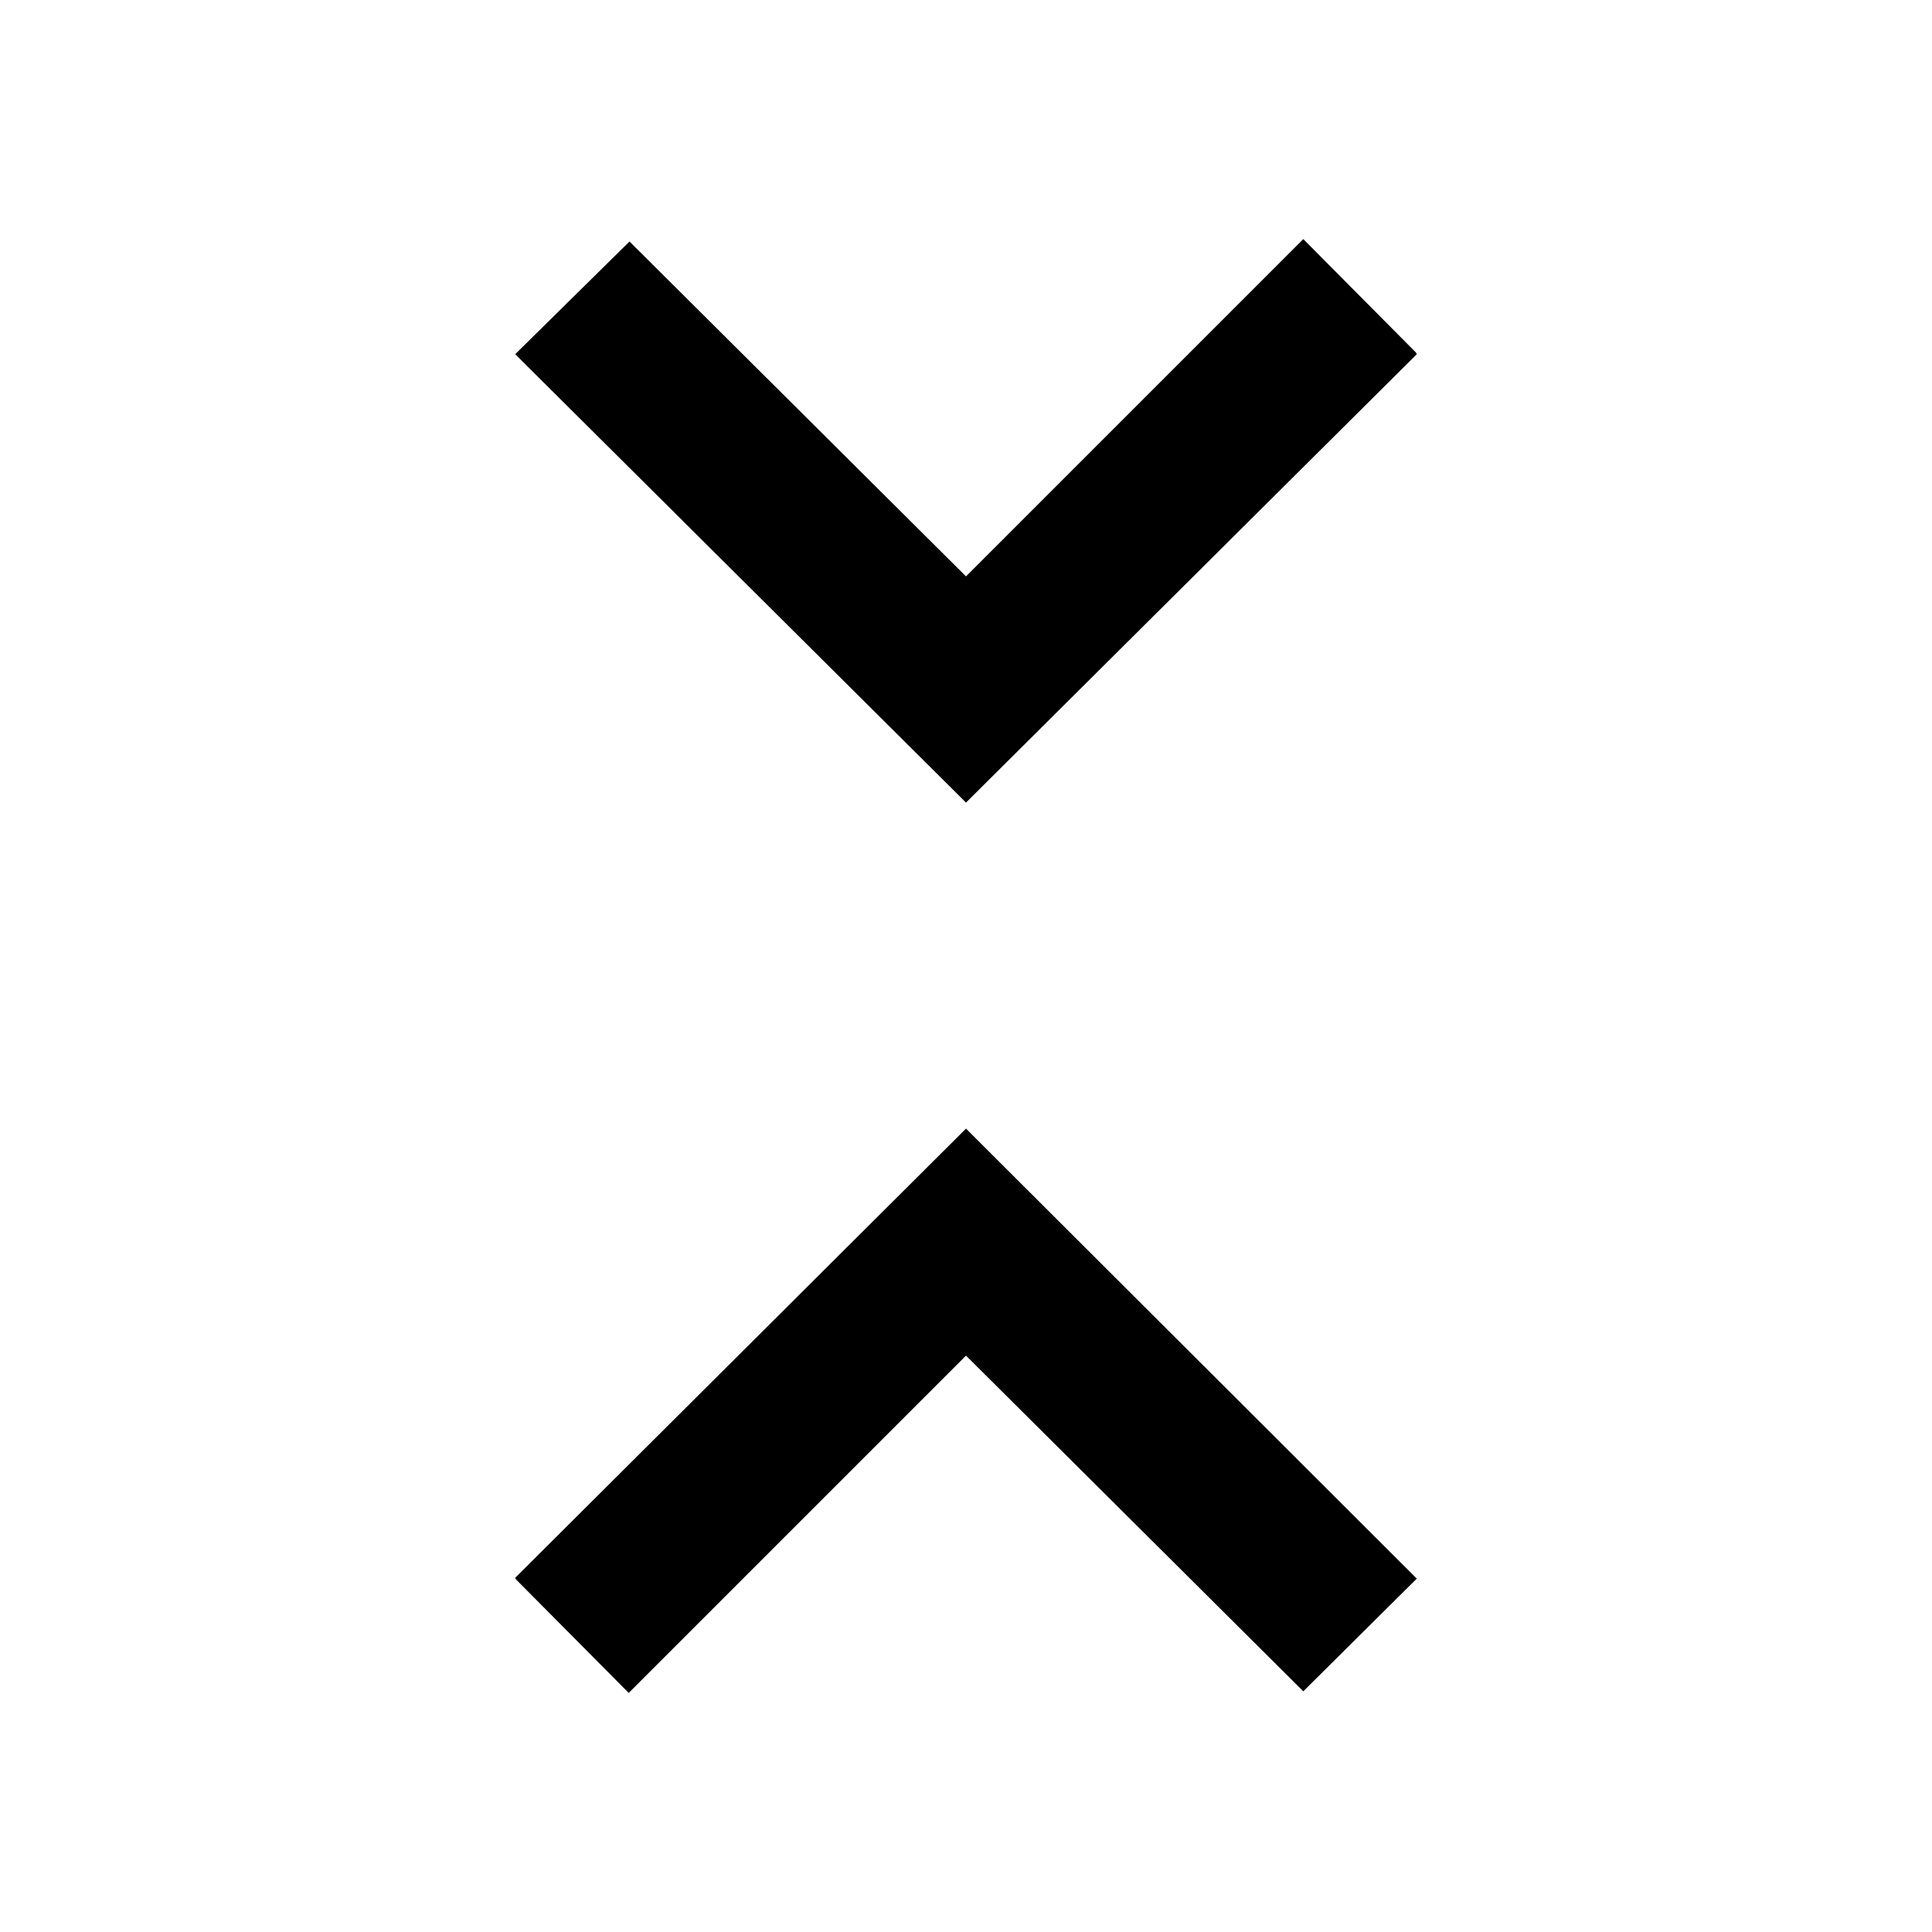
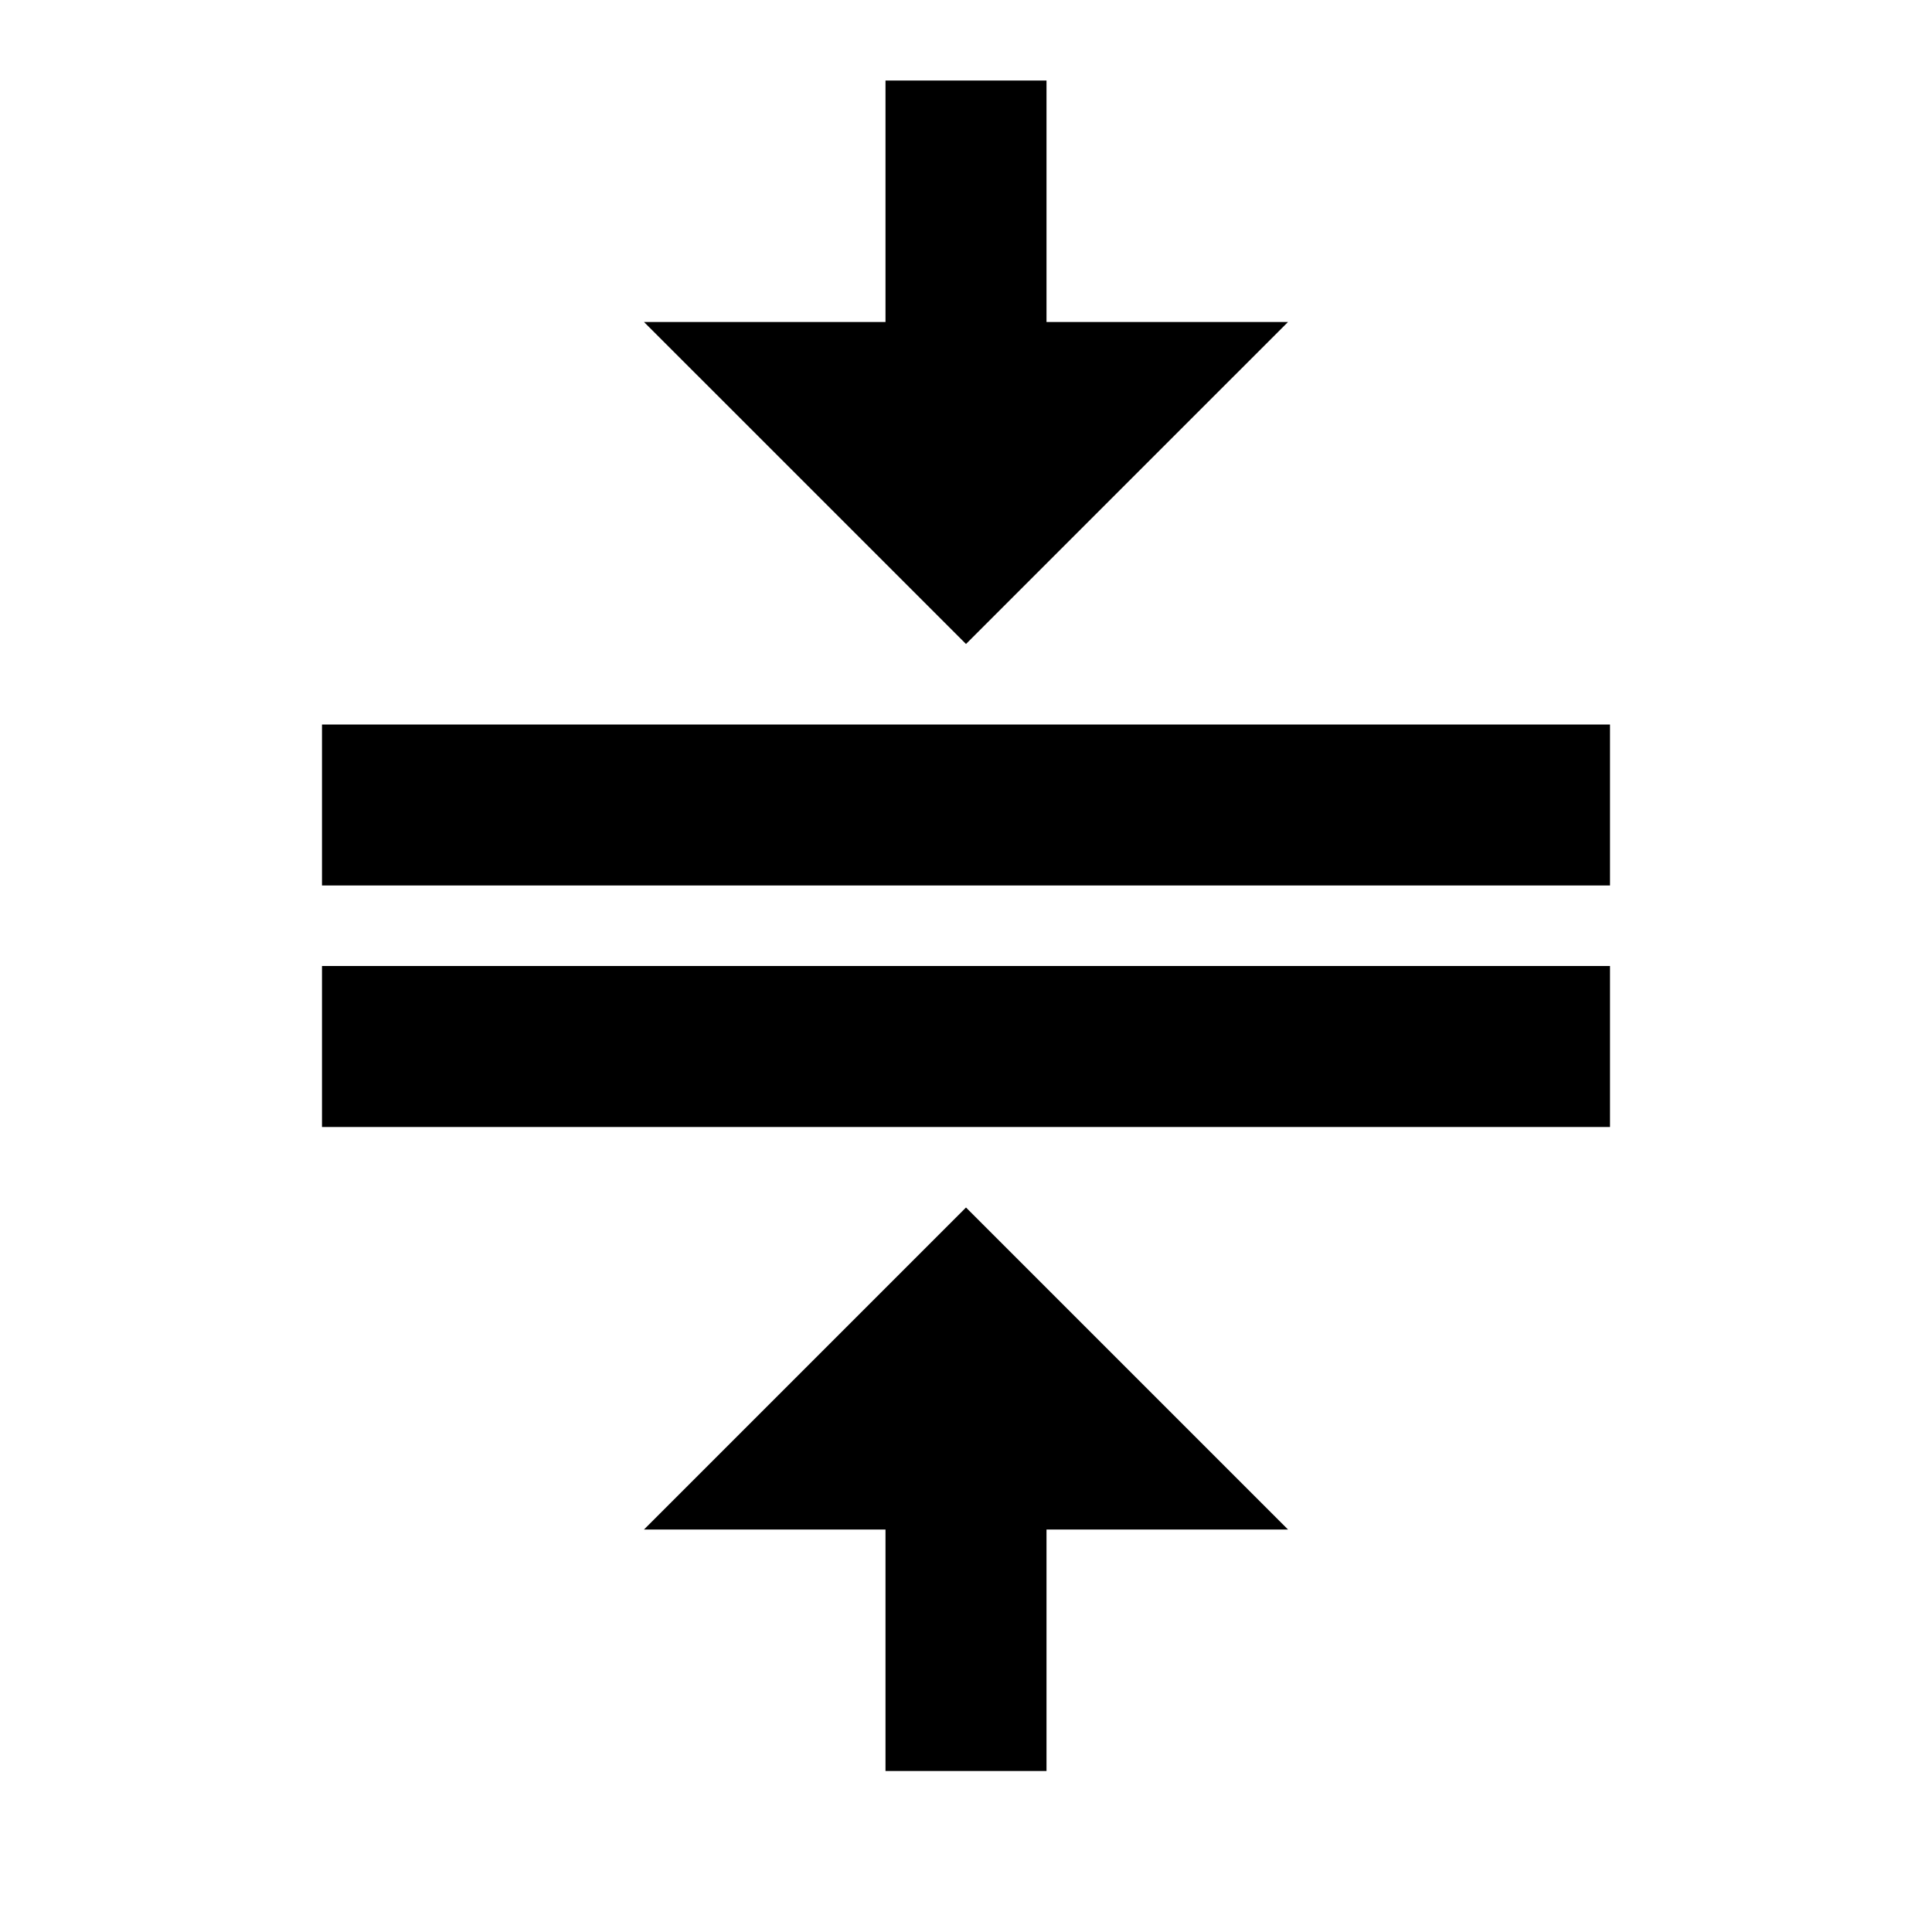
<svg xmlns="http://www.w3.org/2000/svg" viewBox="0 0 24 24">
-   <path fill-rule="evenodd" d="M17.6 4.4L12 9.97 6.4 4.4 7.82 3 12 7.16l4.19-4.19 1.4 1.41zM6.4 19.6l5.6-5.58 5.6 5.59-1.41 1.4L12 16.84l-4.19 4.19-1.4-1.41z" />
+   <path fill="currentColor" d="M4,12H20V14H4V12M4,9H20V11H4V9M16,4L12,8L8,4H11V1H13V4H16M8,19L12,15L16,19H13V22H11V19H8Z" />
</svg>
